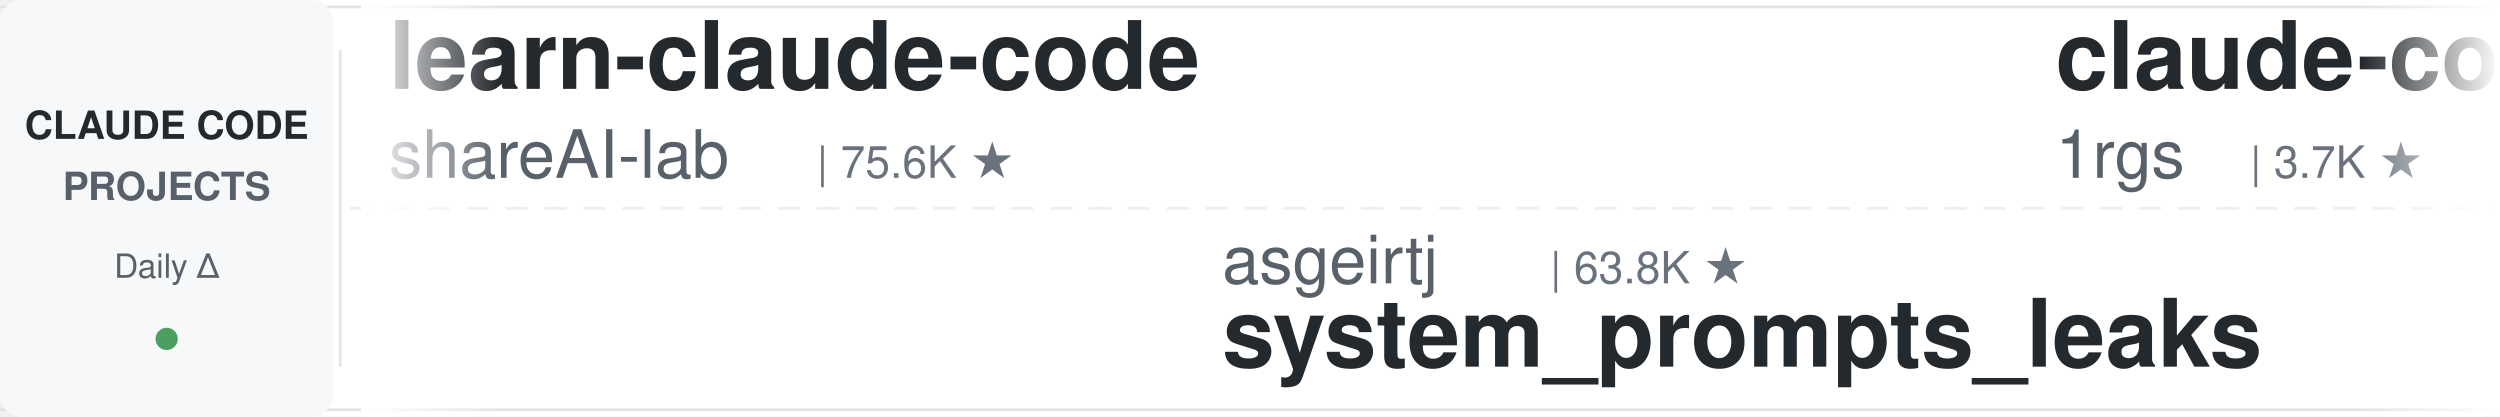
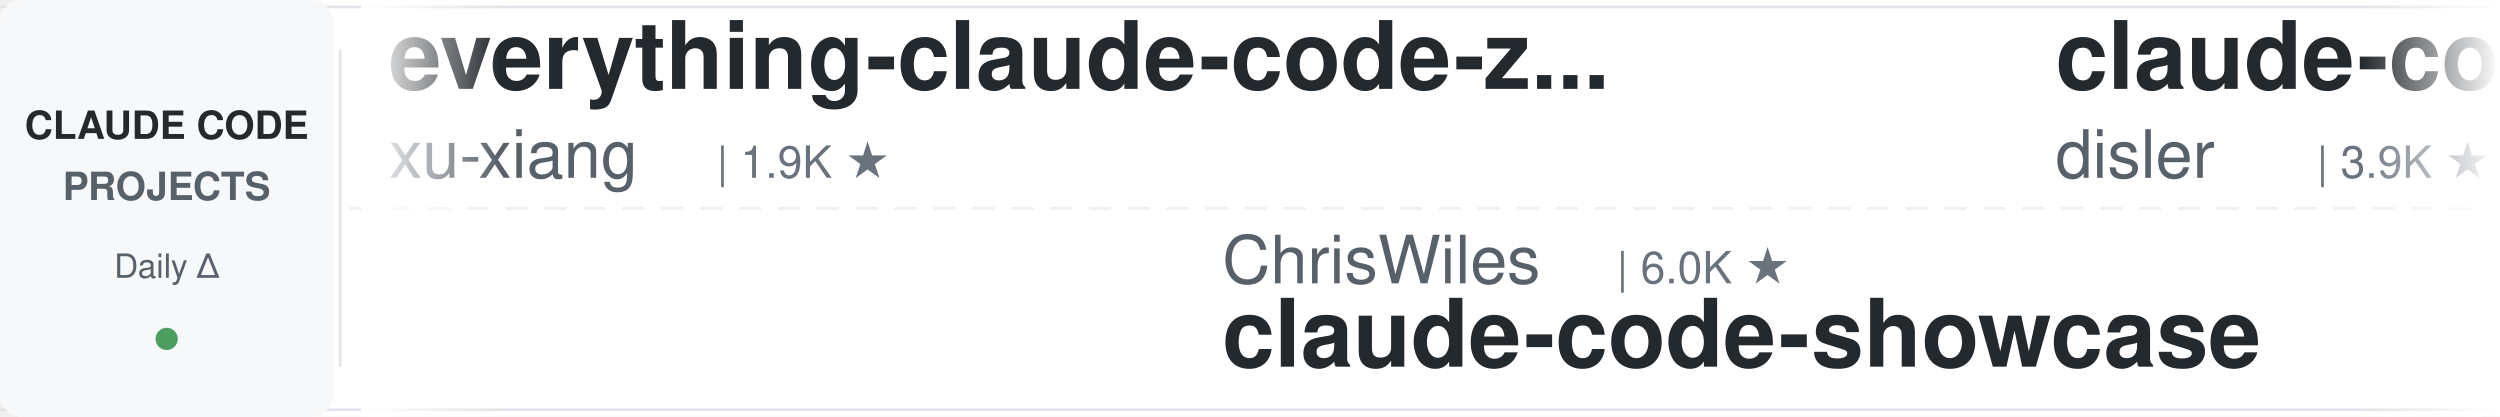
<svg xmlns="http://www.w3.org/2000/svg" width="900" height="150">
  <defs>
    <linearGradient id="leftFade" x1="0%" y1="0%" x2="100%" y2="0%">
      <stop offset="0%" style="stop-color:#ffffff;stop-opacity:1" />
      <stop offset="100%" style="stop-color:#ffffff;stop-opacity:0" />
    </linearGradient>
    <linearGradient id="rightFade" x1="0%" y1="0%" x2="100%" y2="0%">
      <stop offset="0%" style="stop-color:#ffffff;stop-opacity:0" />
      <stop offset="100%" style="stop-color:#ffffff;stop-opacity:1" />
    </linearGradient>
  </defs>
  <rect width="900" height="150" fill="#ffffff" rx="8" />
  <rect x="0" y="2" width="900" height="1" fill="#e1e4e8" />
  <rect x="0" y="147" width="900" height="1" fill="#e1e4e8" />
  <line x1="0" y1="75" x2="900" y2="75" stroke="#e1e4e8" stroke-width="1" stroke-dasharray="8 6" opacity="0.6" />
  <rect x="0" y="0" width="120" height="150" fill="#f6f8fa" rx="8" />
  <text x="60" y="50" font-family="-apple-system, BlinkMacSystemFont, 'Segoe UI', Helvetica, Arial, sans-serif" font-size="14" font-weight="600" fill="#24292e" text-anchor="middle">CLAUDE CODE</text>
  <text x="60" y="72" font-family="-apple-system, BlinkMacSystemFont, 'Segoe UI', Helvetica, Arial, sans-serif" font-size="14" font-weight="600" fill="#586069" text-anchor="middle">PROJECTS</text>
  <text x="60" y="100" font-family="-apple-system, BlinkMacSystemFont, 'Segoe UI', Helvetica, Arial, sans-serif" font-size="12" font-weight="500" fill="#586069" text-anchor="middle">Daily Δ</text>
  <circle cx="60" cy="122" r="4" fill="#22863a" opacity="0.8" />
  <rect x="122" y="18" width="1" height="114" fill="#e1e4e8" />
  <clipPath id="tickerClip">
    <rect x="130" y="0" width="770" height="150" />
  </clipPath>
  <g clip-path="url(#tickerClip)">
    <g id="tickerItems">
      <animateTransform attributeName="transform" attributeType="XML" type="translate" from="0 0" to="-3000 0" dur="54s" repeatCount="indefinite" />
      <g transform="translate(0, 0)">
-         <text x="140" y="32" font-family="-apple-system, BlinkMacSystemFont, 'Segoe UI', Helvetica, Arial, sans-serif" font-size="34" font-weight="600" fill="#24292e">learn-claude-code</text>
-         <text x="140" y="64" font-family="-apple-system, BlinkMacSystemFont, 'Segoe UI', Helvetica, Arial, sans-serif" font-size="24" font-weight="400" fill="#586069">shareAI-lab</text>
-         <text x="294" y="64" font-family="-apple-system, BlinkMacSystemFont, 'Segoe UI', Helvetica, Arial, sans-serif" font-size="16" font-weight="500" fill="#6a737d">| 75.6K ★</text>
+         <text x="140" y="32" font-family="-apple-system, BlinkMacSystemFont, 'Segoe UI', Helvetica, Arial, sans-serif" font-size="34" font-weight="600" fill="#24292e">everything-claude-code-z...</text>
+         <text x="140" y="64" font-family="-apple-system, BlinkMacSystemFont, 'Segoe UI', Helvetica, Arial, sans-serif" font-size="24" font-weight="400" fill="#586069">xu-xiang</text>
+         <text x="258" y="64" font-family="-apple-system, BlinkMacSystemFont, 'Segoe UI', Helvetica, Arial, sans-serif" font-size="16" font-weight="500" fill="#6a737d">| 1.9K ★</text>
      </g>
      <g transform="translate(300, 0)">
-         <text x="140" y="102" font-family="-apple-system, BlinkMacSystemFont, 'Segoe UI', Helvetica, Arial, sans-serif" font-size="24" font-weight="400" fill="#586069">asgeirtj</text>
-         <text x="258" y="102" font-family="-apple-system, BlinkMacSystemFont, 'Segoe UI', Helvetica, Arial, sans-serif" font-size="16" font-weight="500" fill="#6a737d">| 63.8K ★</text>
-         <text x="140" y="132" font-family="-apple-system, BlinkMacSystemFont, 'Segoe UI', Helvetica, Arial, sans-serif" font-size="34" font-weight="600" fill="#24292e">system_prompts_leaks</text>
+         <text x="140" y="102" font-family="-apple-system, BlinkMacSystemFont, 'Segoe UI', Helvetica, Arial, sans-serif" font-size="24" font-weight="400" fill="#586069">ChrisWiles</text>
+         <text x="282" y="102" font-family="-apple-system, BlinkMacSystemFont, 'Segoe UI', Helvetica, Arial, sans-serif" font-size="16" font-weight="500" fill="#6a737d">| 6.0K ★</text>
+         <text x="140" y="132" font-family="-apple-system, BlinkMacSystemFont, 'Segoe UI', Helvetica, Arial, sans-serif" font-size="34" font-weight="600" fill="#24292e">claude-code-showcase</text>
      </g>
      <g transform="translate(600, 0)">
-         <text x="140" y="32" font-family="-apple-system, BlinkMacSystemFont, 'Segoe UI', Helvetica, Arial, sans-serif" font-size="34" font-weight="600" fill="#24292e">claude-code-proxy</text>
-         <text x="140" y="64" font-family="-apple-system, BlinkMacSystemFont, 'Segoe UI', Helvetica, Arial, sans-serif" font-size="24" font-weight="400" fill="#586069">1rgs</text>
-         <text x="210" y="64" font-family="-apple-system, BlinkMacSystemFont, 'Segoe UI', Helvetica, Arial, sans-serif" font-size="16" font-weight="500" fill="#6a737d">| 3.7K ★</text>
+         <text x="140" y="32" font-family="-apple-system, BlinkMacSystemFont, 'Segoe UI', Helvetica, Arial, sans-serif" font-size="34" font-weight="600" fill="#24292e">claude-code-hooks-master...</text>
+         <text x="140" y="64" font-family="-apple-system, BlinkMacSystemFont, 'Segoe UI', Helvetica, Arial, sans-serif" font-size="24" font-weight="400" fill="#586069">disler</text>
+         <text x="234" y="64" font-family="-apple-system, BlinkMacSystemFont, 'Segoe UI', Helvetica, Arial, sans-serif" font-size="16" font-weight="500" fill="#6a737d">| 3.9K ★</text>
      </g>
      <g transform="translate(900, 0)">
-         <text x="140" y="102" font-family="-apple-system, BlinkMacSystemFont, 'Segoe UI', Helvetica, Arial, sans-serif" font-size="24" font-weight="400" fill="#586069">Yuyz0112</text>
-         <text x="258" y="102" font-family="-apple-system, BlinkMacSystemFont, 'Segoe UI', Helvetica, Arial, sans-serif" font-size="16" font-weight="500" fill="#6a737d">| 2.4K ★</text>
-         <text x="140" y="132" font-family="-apple-system, BlinkMacSystemFont, 'Segoe UI', Helvetica, Arial, sans-serif" font-size="34" font-weight="600" fill="#24292e">claude-code-reverse</text>
+         <text x="140" y="102" font-family="-apple-system, BlinkMacSystemFont, 'Segoe UI', Helvetica, Arial, sans-serif" font-size="24" font-weight="400" fill="#586069">Windy3f3f3f3f</text>
+         <text x="318" y="102" font-family="-apple-system, BlinkMacSystemFont, 'Segoe UI', Helvetica, Arial, sans-serif" font-size="16" font-weight="500" fill="#6a737d">| 3.6K ★</text>
+         <text x="140" y="132" font-family="-apple-system, BlinkMacSystemFont, 'Segoe UI', Helvetica, Arial, sans-serif" font-size="34" font-weight="600" fill="#24292e">how-claude-code-works</text>
      </g>
      <g transform="translate(1200, 0)">
-         <text x="140" y="32" font-family="-apple-system, BlinkMacSystemFont, 'Segoe UI', Helvetica, Arial, sans-serif" font-size="34" font-weight="600" fill="#24292e">claude-code-tips</text>
-         <text x="140" y="64" font-family="-apple-system, BlinkMacSystemFont, 'Segoe UI', Helvetica, Arial, sans-serif" font-size="24" font-weight="400" fill="#586069">ykdojo</text>
-         <text x="234" y="64" font-family="-apple-system, BlinkMacSystemFont, 'Segoe UI', Helvetica, Arial, sans-serif" font-size="16" font-weight="500" fill="#6a737d">| 10.0K ★</text>
+         <text x="140" y="32" font-family="-apple-system, BlinkMacSystemFont, 'Segoe UI', Helvetica, Arial, sans-serif" font-size="34" font-weight="600" fill="#24292e">claude-code-guide</text>
+         <text x="140" y="64" font-family="-apple-system, BlinkMacSystemFont, 'Segoe UI', Helvetica, Arial, sans-serif" font-size="24" font-weight="400" fill="#586069">zebbern</text>
+         <text x="246" y="64" font-family="-apple-system, BlinkMacSystemFont, 'Segoe UI', Helvetica, Arial, sans-serif" font-size="16" font-weight="500" fill="#6a737d">| 4.6K ★</text>
      </g>
      <g transform="translate(1500, 0)">
-         <text x="140" y="102" font-family="-apple-system, BlinkMacSystemFont, 'Segoe UI', Helvetica, Arial, sans-serif" font-size="24" font-weight="400" fill="#586069">fuergaosi233</text>
-         <text x="306" y="102" font-family="-apple-system, BlinkMacSystemFont, 'Segoe UI', Helvetica, Arial, sans-serif" font-size="16" font-weight="500" fill="#6a737d">| 2.8K ★</text>
-         <text x="140" y="132" font-family="-apple-system, BlinkMacSystemFont, 'Segoe UI', Helvetica, Arial, sans-serif" font-size="34" font-weight="600" fill="#24292e">claude-code-proxy</text>
+         <text x="140" y="102" font-family="-apple-system, BlinkMacSystemFont, 'Segoe UI', Helvetica, Arial, sans-serif" font-size="24" font-weight="400" fill="#586069">Yeachan-Heo</text>
+         <text x="294" y="102" font-family="-apple-system, BlinkMacSystemFont, 'Segoe UI', Helvetica, Arial, sans-serif" font-size="16" font-weight="500" fill="#6a737d">| 38.9K ★</text>
+         <text x="140" y="132" font-family="-apple-system, BlinkMacSystemFont, 'Segoe UI', Helvetica, Arial, sans-serif" font-size="34" font-weight="600" fill="#24292e">oh-my-claudecode</text>
      </g>
      <g transform="translate(1800, 0)">
-         <text x="140" y="32" font-family="-apple-system, BlinkMacSystemFont, 'Segoe UI', Helvetica, Arial, sans-serif" font-size="34" font-weight="600" fill="#24292e">claude-code-best-practic...</text>
-         <text x="140" y="64" font-family="-apple-system, BlinkMacSystemFont, 'Segoe UI', Helvetica, Arial, sans-serif" font-size="24" font-weight="400" fill="#586069">shanraisshan</text>
-         <text x="306" y="64" font-family="-apple-system, BlinkMacSystemFont, 'Segoe UI', Helvetica, Arial, sans-serif" font-size="16" font-weight="500" fill="#6a737d">| 65.4K ★</text>
+         <text x="140" y="32" font-family="-apple-system, BlinkMacSystemFont, 'Segoe UI', Helvetica, Arial, sans-serif" font-size="34" font-weight="600" fill="#24292e">ECC</text>
+         <text x="140" y="64" font-family="-apple-system, BlinkMacSystemFont, 'Segoe UI', Helvetica, Arial, sans-serif" font-size="24" font-weight="400" fill="#586069">affaan-m</text>
+         <text x="258" y="64" font-family="-apple-system, BlinkMacSystemFont, 'Segoe UI', Helvetica, Arial, sans-serif" font-size="16" font-weight="500" fill="#6a737d">| 244.3K ★</text>
      </g>
      <g transform="translate(2100, 0)">
-         <text x="140" y="102" font-family="-apple-system, BlinkMacSystemFont, 'Segoe UI', Helvetica, Arial, sans-serif" font-size="24" font-weight="400" fill="#586069">FlorianBruniaux</text>
-         <text x="342" y="102" font-family="-apple-system, BlinkMacSystemFont, 'Segoe UI', Helvetica, Arial, sans-serif" font-size="16" font-weight="500" fill="#6a737d">| 5.8K ★</text>
-         <text x="140" y="132" font-family="-apple-system, BlinkMacSystemFont, 'Segoe UI', Helvetica, Arial, sans-serif" font-size="34" font-weight="600" fill="#24292e">claude-code-ultimate-gui...</text>
+         <text x="140" y="102" font-family="-apple-system, BlinkMacSystemFont, 'Segoe UI', Helvetica, Arial, sans-serif" font-size="24" font-weight="400" fill="#586069">shanraisshan</text>
+         <text x="306" y="102" font-family="-apple-system, BlinkMacSystemFont, 'Segoe UI', Helvetica, Arial, sans-serif" font-size="16" font-weight="500" fill="#6a737d">| 65.4K ★</text>
+         <text x="140" y="132" font-family="-apple-system, BlinkMacSystemFont, 'Segoe UI', Helvetica, Arial, sans-serif" font-size="34" font-weight="600" fill="#24292e">claude-code-best-practic...</text>
      </g>
      <g transform="translate(2400, 0)">
-         <text x="140" y="32" font-family="-apple-system, BlinkMacSystemFont, 'Segoe UI', Helvetica, Arial, sans-serif" font-size="34" font-weight="600" fill="#24292e">claude-code-guide</text>
-         <text x="140" y="64" font-family="-apple-system, BlinkMacSystemFont, 'Segoe UI', Helvetica, Arial, sans-serif" font-size="24" font-weight="400" fill="#586069">Cranot</text>
-         <text x="234" y="64" font-family="-apple-system, BlinkMacSystemFont, 'Segoe UI', Helvetica, Arial, sans-serif" font-size="16" font-weight="500" fill="#6a737d">| 2.9K ★</text>
+         <text x="140" y="32" font-family="-apple-system, BlinkMacSystemFont, 'Segoe UI', Helvetica, Arial, sans-serif" font-size="34" font-weight="600" fill="#24292e">claude-code-spec-workflo...</text>
+         <text x="140" y="64" font-family="-apple-system, BlinkMacSystemFont, 'Segoe UI', Helvetica, Arial, sans-serif" font-size="24" font-weight="400" fill="#586069">Pimzino</text>
+         <text x="246" y="64" font-family="-apple-system, BlinkMacSystemFont, 'Segoe UI', Helvetica, Arial, sans-serif" font-size="16" font-weight="500" fill="#6a737d">| 3.9K ★</text>
      </g>
      <g transform="translate(2700, 0)">
-         <text x="140" y="102" font-family="-apple-system, BlinkMacSystemFont, 'Segoe UI', Helvetica, Arial, sans-serif" font-size="24" font-weight="400" fill="#586069">ccplugins</text>
-         <text x="270" y="102" font-family="-apple-system, BlinkMacSystemFont, 'Segoe UI', Helvetica, Arial, sans-serif" font-size="16" font-weight="500" fill="#6a737d">| 926 ★</text>
-         <text x="140" y="132" font-family="-apple-system, BlinkMacSystemFont, 'Segoe UI', Helvetica, Arial, sans-serif" font-size="34" font-weight="600" fill="#24292e">awesome-claude-code-plug...</text>
+         <text x="140" y="102" font-family="-apple-system, BlinkMacSystemFont, 'Segoe UI', Helvetica, Arial, sans-serif" font-size="24" font-weight="400" fill="#586069">anthropics</text>
+         <text x="282" y="102" font-family="-apple-system, BlinkMacSystemFont, 'Segoe UI', Helvetica, Arial, sans-serif" font-size="16" font-weight="500" fill="#6a737d">| 6.1K ★</text>
+         <text x="140" y="132" font-family="-apple-system, BlinkMacSystemFont, 'Segoe UI', Helvetica, Arial, sans-serif" font-size="34" font-weight="600" fill="#24292e">claude-code-security-rev...</text>
      </g>
      <g transform="translate(3000, 0)">
-         <text x="140" y="32" font-family="-apple-system, BlinkMacSystemFont, 'Segoe UI', Helvetica, Arial, sans-serif" font-size="34" font-weight="600" fill="#24292e">learn-claude-code</text>
-         <text x="140" y="64" font-family="-apple-system, BlinkMacSystemFont, 'Segoe UI', Helvetica, Arial, sans-serif" font-size="24" font-weight="400" fill="#586069">shareAI-lab</text>
-         <text x="294" y="64" font-family="-apple-system, BlinkMacSystemFont, 'Segoe UI', Helvetica, Arial, sans-serif" font-size="16" font-weight="500" fill="#6a737d">| 75.6K ★</text>
+         <text x="140" y="32" font-family="-apple-system, BlinkMacSystemFont, 'Segoe UI', Helvetica, Arial, sans-serif" font-size="34" font-weight="600" fill="#24292e">everything-claude-code-z...</text>
+         <text x="140" y="64" font-family="-apple-system, BlinkMacSystemFont, 'Segoe UI', Helvetica, Arial, sans-serif" font-size="24" font-weight="400" fill="#586069">xu-xiang</text>
+         <text x="258" y="64" font-family="-apple-system, BlinkMacSystemFont, 'Segoe UI', Helvetica, Arial, sans-serif" font-size="16" font-weight="500" fill="#6a737d">| 1.9K ★</text>
      </g>
      <g transform="translate(3300, 0)">
-         <text x="140" y="102" font-family="-apple-system, BlinkMacSystemFont, 'Segoe UI', Helvetica, Arial, sans-serif" font-size="24" font-weight="400" fill="#586069">asgeirtj</text>
-         <text x="258" y="102" font-family="-apple-system, BlinkMacSystemFont, 'Segoe UI', Helvetica, Arial, sans-serif" font-size="16" font-weight="500" fill="#6a737d">| 63.8K ★</text>
-         <text x="140" y="132" font-family="-apple-system, BlinkMacSystemFont, 'Segoe UI', Helvetica, Arial, sans-serif" font-size="34" font-weight="600" fill="#24292e">system_prompts_leaks</text>
+         <text x="140" y="102" font-family="-apple-system, BlinkMacSystemFont, 'Segoe UI', Helvetica, Arial, sans-serif" font-size="24" font-weight="400" fill="#586069">ChrisWiles</text>
+         <text x="282" y="102" font-family="-apple-system, BlinkMacSystemFont, 'Segoe UI', Helvetica, Arial, sans-serif" font-size="16" font-weight="500" fill="#6a737d">| 6.0K ★</text>
+         <text x="140" y="132" font-family="-apple-system, BlinkMacSystemFont, 'Segoe UI', Helvetica, Arial, sans-serif" font-size="34" font-weight="600" fill="#24292e">claude-code-showcase</text>
      </g>
      <g transform="translate(3600, 0)">
-         <text x="140" y="32" font-family="-apple-system, BlinkMacSystemFont, 'Segoe UI', Helvetica, Arial, sans-serif" font-size="34" font-weight="600" fill="#24292e">claude-code-proxy</text>
-         <text x="140" y="64" font-family="-apple-system, BlinkMacSystemFont, 'Segoe UI', Helvetica, Arial, sans-serif" font-size="24" font-weight="400" fill="#586069">1rgs</text>
-         <text x="210" y="64" font-family="-apple-system, BlinkMacSystemFont, 'Segoe UI', Helvetica, Arial, sans-serif" font-size="16" font-weight="500" fill="#6a737d">| 3.7K ★</text>
+         <text x="140" y="32" font-family="-apple-system, BlinkMacSystemFont, 'Segoe UI', Helvetica, Arial, sans-serif" font-size="34" font-weight="600" fill="#24292e">claude-code-hooks-master...</text>
+         <text x="140" y="64" font-family="-apple-system, BlinkMacSystemFont, 'Segoe UI', Helvetica, Arial, sans-serif" font-size="24" font-weight="400" fill="#586069">disler</text>
+         <text x="234" y="64" font-family="-apple-system, BlinkMacSystemFont, 'Segoe UI', Helvetica, Arial, sans-serif" font-size="16" font-weight="500" fill="#6a737d">| 3.9K ★</text>
      </g>
      <g transform="translate(3900, 0)">
-         <text x="140" y="102" font-family="-apple-system, BlinkMacSystemFont, 'Segoe UI', Helvetica, Arial, sans-serif" font-size="24" font-weight="400" fill="#586069">Yuyz0112</text>
-         <text x="258" y="102" font-family="-apple-system, BlinkMacSystemFont, 'Segoe UI', Helvetica, Arial, sans-serif" font-size="16" font-weight="500" fill="#6a737d">| 2.4K ★</text>
-         <text x="140" y="132" font-family="-apple-system, BlinkMacSystemFont, 'Segoe UI', Helvetica, Arial, sans-serif" font-size="34" font-weight="600" fill="#24292e">claude-code-reverse</text>
+         <text x="140" y="102" font-family="-apple-system, BlinkMacSystemFont, 'Segoe UI', Helvetica, Arial, sans-serif" font-size="24" font-weight="400" fill="#586069">Windy3f3f3f3f</text>
+         <text x="318" y="102" font-family="-apple-system, BlinkMacSystemFont, 'Segoe UI', Helvetica, Arial, sans-serif" font-size="16" font-weight="500" fill="#6a737d">| 3.6K ★</text>
+         <text x="140" y="132" font-family="-apple-system, BlinkMacSystemFont, 'Segoe UI', Helvetica, Arial, sans-serif" font-size="34" font-weight="600" fill="#24292e">how-claude-code-works</text>
      </g>
    </g>
  </g>
  <rect x="130" y="0" width="50" height="150" fill="url(#leftFade)" />
  <rect x="850" y="0" width="50" height="150" fill="url(#rightFade)" />
</svg>
